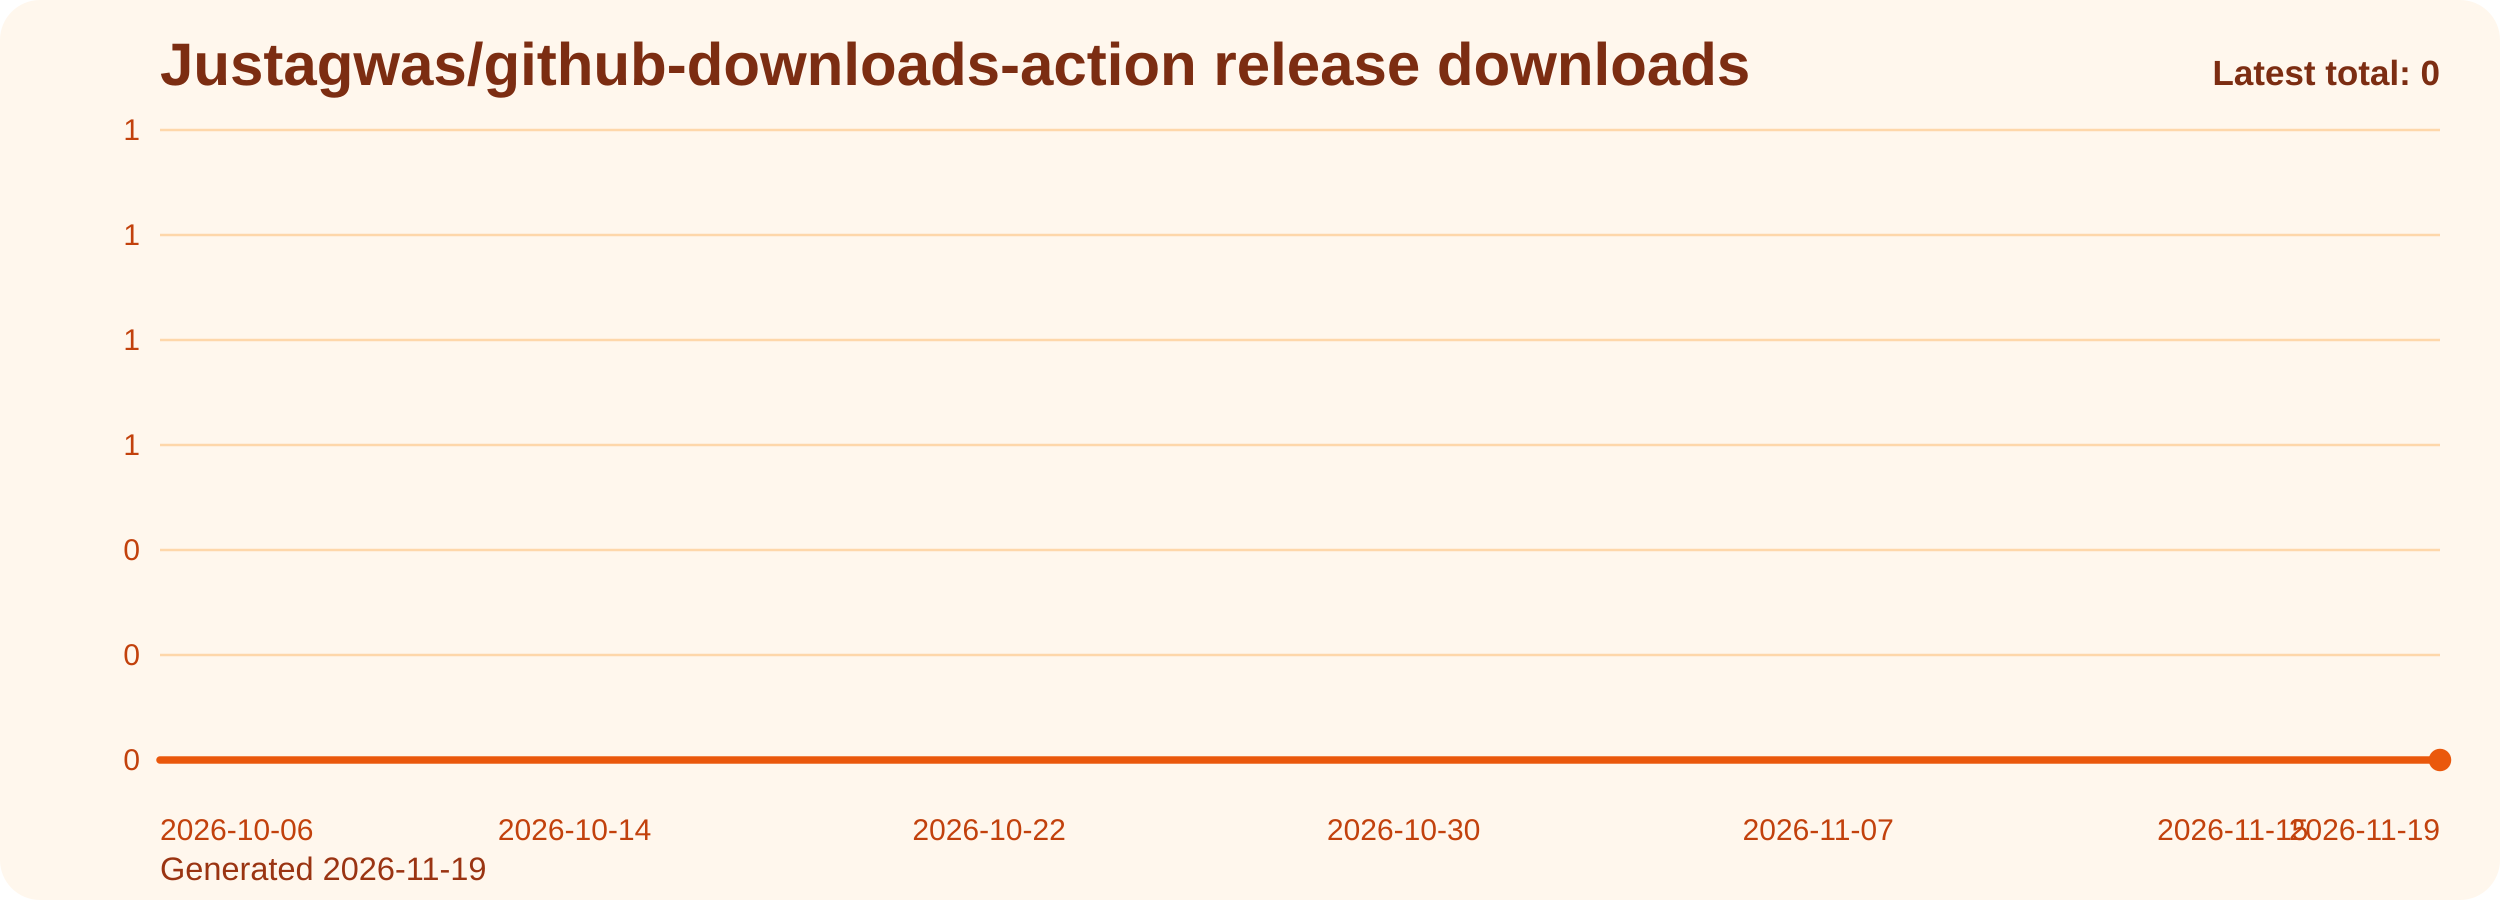
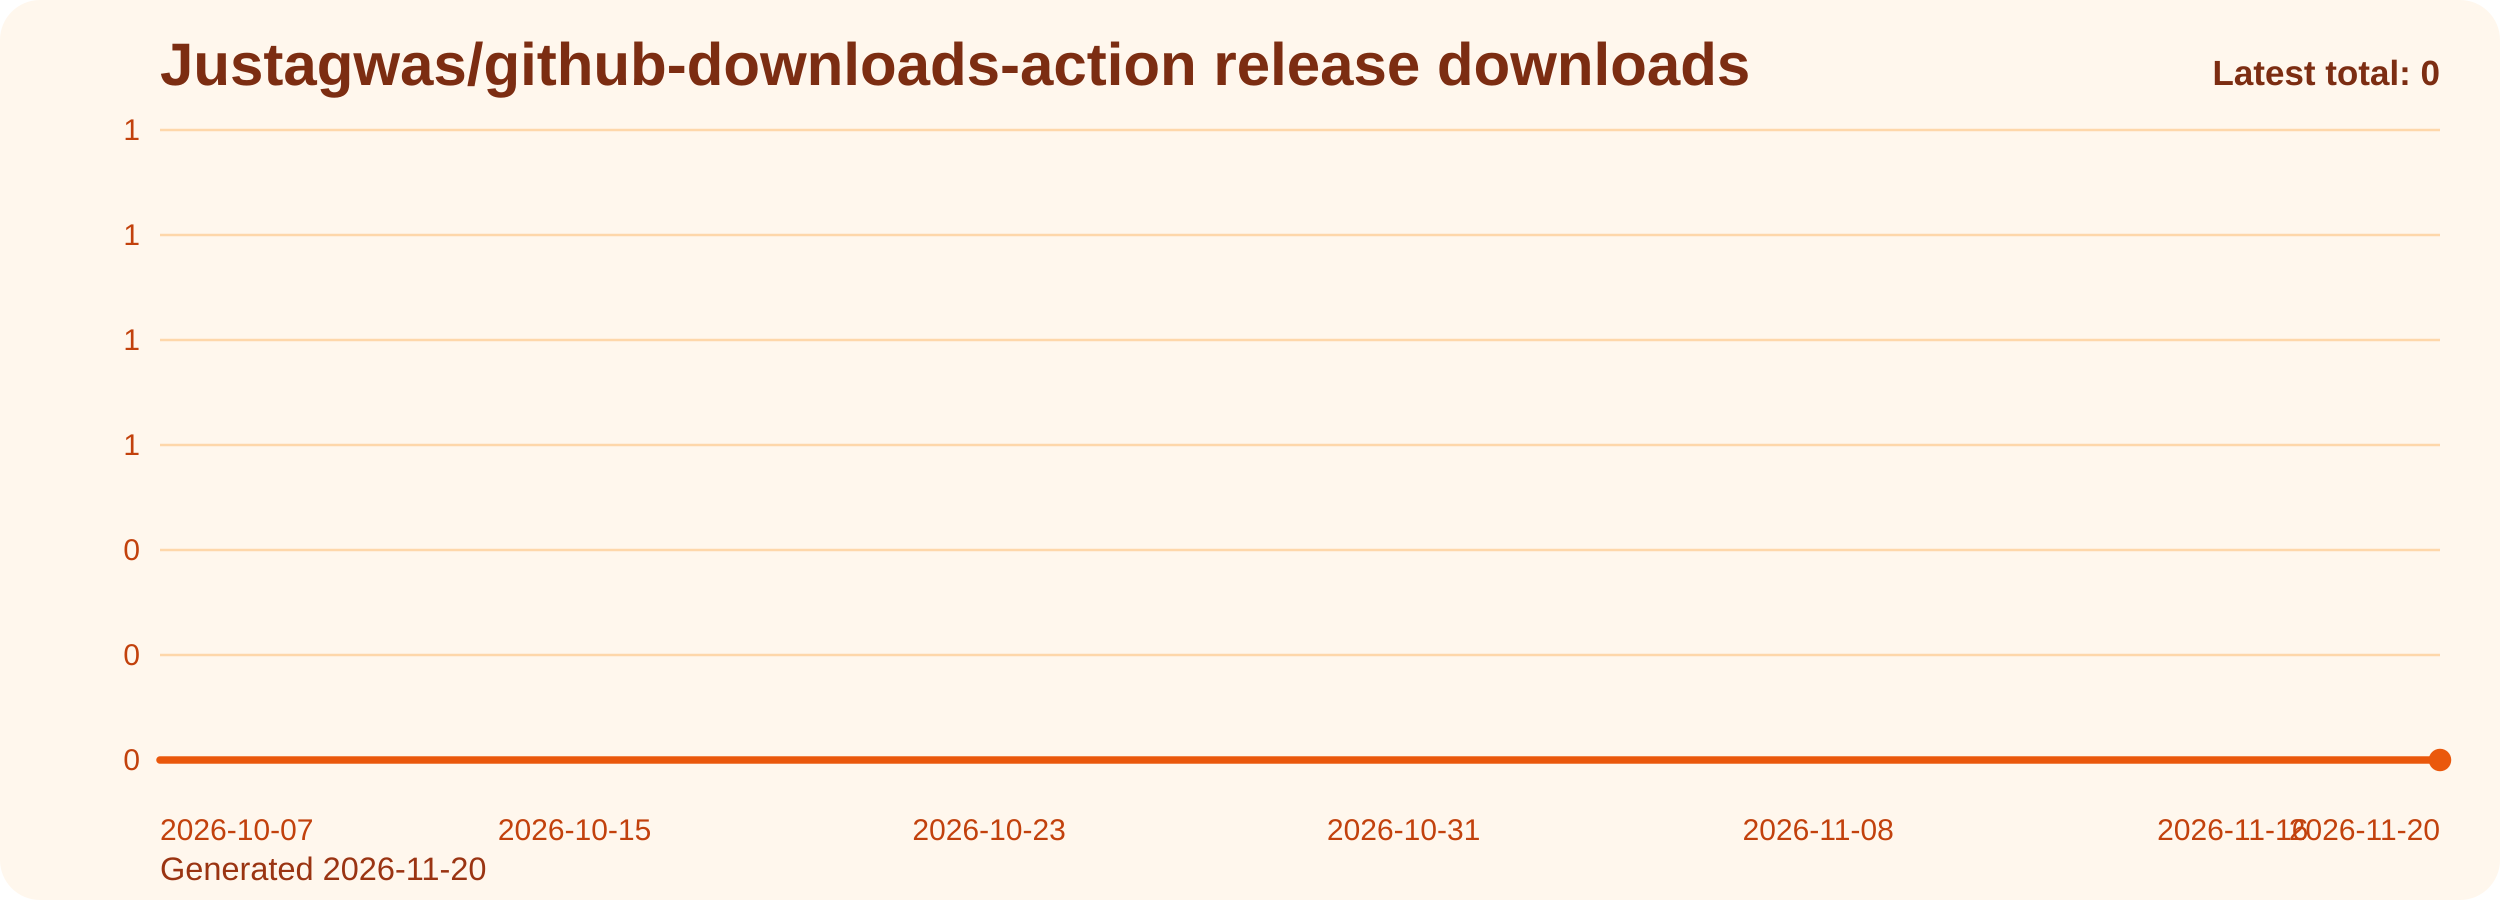
<svg xmlns="http://www.w3.org/2000/svg" viewBox="0 0 1000 360" role="img" aria-label="Justagwas/github-downloads-action release downloads chart">
  <defs>
    <linearGradient id="fill-total-trend-orange" x1="0" y1="0" x2="0" y2="1">
      <stop offset="0%" stop-color="#f97316" stop-opacity="0.32" />
      <stop offset="100%" stop-color="#f97316" stop-opacity="0.05" />
    </linearGradient>
    <style>
      .bg { fill: #fff7ed; }
      .title { font: 700 24px Arial, sans-serif; fill: #7c2d12; }
      .sub { font: 400 13px Arial, sans-serif; fill: #9a3412; }
      .grid { stroke: #fed7aa; stroke-width: 1; }
      .axis { font: 400 12px Arial, sans-serif; fill: #c2410c; }
      .line { fill: none; stroke: #ea580c; stroke-width: 3; stroke-linecap: round; stroke-linejoin: round; }
      .dot { fill: #ea580c; }
      .value { font: 600 11px Arial, sans-serif; fill: #9a3412; }
      .latest { font: 700 14px Arial, sans-serif; fill: #7c2d12; }
    </style>
  </defs>
  <rect class="bg" x="0" y="0" width="1000" height="360" rx="16" />
  <text class="title" x="64" y="34">Justagwas/github-downloads-action release downloads</text>
-   <text class="sub" x="64" y="352">Generated 2026-11-19</text>
+   <text class="sub" x="64" y="352">Generated 2026-11-20</text>
  <line x1="64" y1="52.00" x2="976" y2="52.00" class="grid" />
  <text x="56" y="56.00" text-anchor="end" class="axis">1</text>
  <line x1="64" y1="94.00" x2="976" y2="94.00" class="grid" />
  <text x="56" y="98.00" text-anchor="end" class="axis">1</text>
  <line x1="64" y1="136.00" x2="976" y2="136.00" class="grid" />
  <text x="56" y="140.00" text-anchor="end" class="axis">1</text>
  <line x1="64" y1="178.00" x2="976" y2="178.00" class="grid" />
  <text x="56" y="182.00" text-anchor="end" class="axis">1</text>
  <line x1="64" y1="220.00" x2="976" y2="220.00" class="grid" />
  <text x="56" y="224.00" text-anchor="end" class="axis">0</text>
  <line x1="64" y1="262.00" x2="976" y2="262.00" class="grid" />
  <text x="56" y="266.00" text-anchor="end" class="axis">0</text>
  <line x1="64" y1="304.00" x2="976" y2="304.00" class="grid" />
  <text x="56" y="308.00" text-anchor="end" class="axis">0</text>
  <path d="M 64.00 304 L 64.00 304.00 L 84.73 304.00 L 105.45 304.00 L 126.18 304.00 L 146.91 304.00 L 167.64 304.00 L 188.36 304.00 L 209.09 304.00 L 229.82 304.00 L 250.55 304.00 L 271.27 304.00 L 292.00 304.00 L 312.73 304.00 L 333.45 304.00 L 354.18 304.00 L 374.91 304.00 L 395.64 304.00 L 416.36 304.00 L 437.09 304.00 L 457.82 304.00 L 478.55 304.00 L 499.27 304.00 L 520.00 304.00 L 540.73 304.00 L 561.45 304.00 L 582.18 304.00 L 602.91 304.00 L 623.64 304.00 L 644.36 304.00 L 665.09 304.00 L 685.82 304.00 L 706.55 304.00 L 727.27 304.00 L 748.00 304.00 L 768.73 304.00 L 789.45 304.00 L 810.18 304.00 L 830.91 304.00 L 851.64 304.00 L 872.36 304.00 L 893.09 304.00 L 913.82 304.00 L 934.55 304.00 L 955.27 304.00 L 976.00 304.00 L 976.00 304 Z" fill="url(#fill-total-trend-orange)" />
  <polyline class="line" points="64.00,304.00 84.73,304.00 105.45,304.00 126.18,304.00 146.91,304.00 167.64,304.00 188.36,304.00 209.09,304.00 229.82,304.00 250.55,304.00 271.27,304.00 292.00,304.00 312.73,304.00 333.45,304.00 354.18,304.00 374.91,304.00 395.64,304.00 416.36,304.00 437.09,304.00 457.82,304.00 478.55,304.00 499.27,304.00 520.00,304.00 540.73,304.00 561.45,304.00 582.18,304.00 602.91,304.00 623.64,304.00 644.36,304.00 665.09,304.00 685.82,304.00 706.55,304.00 727.27,304.00 748.00,304.00 768.73,304.00 789.45,304.00 810.18,304.00 830.91,304.00 851.64,304.00 872.36,304.00 893.09,304.00 913.82,304.00 934.55,304.00 955.27,304.00 976.00,304.00" />
  <circle class="dot" cx="976.00" cy="304.00" r="4.5" />
-   <text class="axis" x="64.00" y="336" text-anchor="start">2026-10-06</text>
-   <text class="axis" x="229.82" y="336" text-anchor="middle">2026-10-14</text>
-   <text class="axis" x="395.64" y="336" text-anchor="middle">2026-10-22</text>
-   <text class="axis" x="561.45" y="336" text-anchor="middle">2026-10-30</text>
-   <text class="axis" x="727.27" y="336" text-anchor="middle">2026-11-07</text>
-   <text class="axis" x="893.09" y="336" text-anchor="middle">2026-11-15</text>
-   <text class="axis" x="976.00" y="336" text-anchor="end">2026-11-19</text>
+   <text class="axis" x="64.00" y="336" text-anchor="start">2026-10-07</text>
+   <text class="axis" x="229.82" y="336" text-anchor="middle">2026-10-15</text>
+   <text class="axis" x="395.64" y="336" text-anchor="middle">2026-10-23</text>
+   <text class="axis" x="561.45" y="336" text-anchor="middle">2026-10-31</text>
+   <text class="axis" x="727.27" y="336" text-anchor="middle">2026-11-08</text>
+   <text class="axis" x="893.09" y="336" text-anchor="middle">2026-11-16</text>
+   <text class="axis" x="976.00" y="336" text-anchor="end">2026-11-20</text>
  <text class="latest" x="976" y="34" text-anchor="end">Latest total: 0</text>
</svg>
